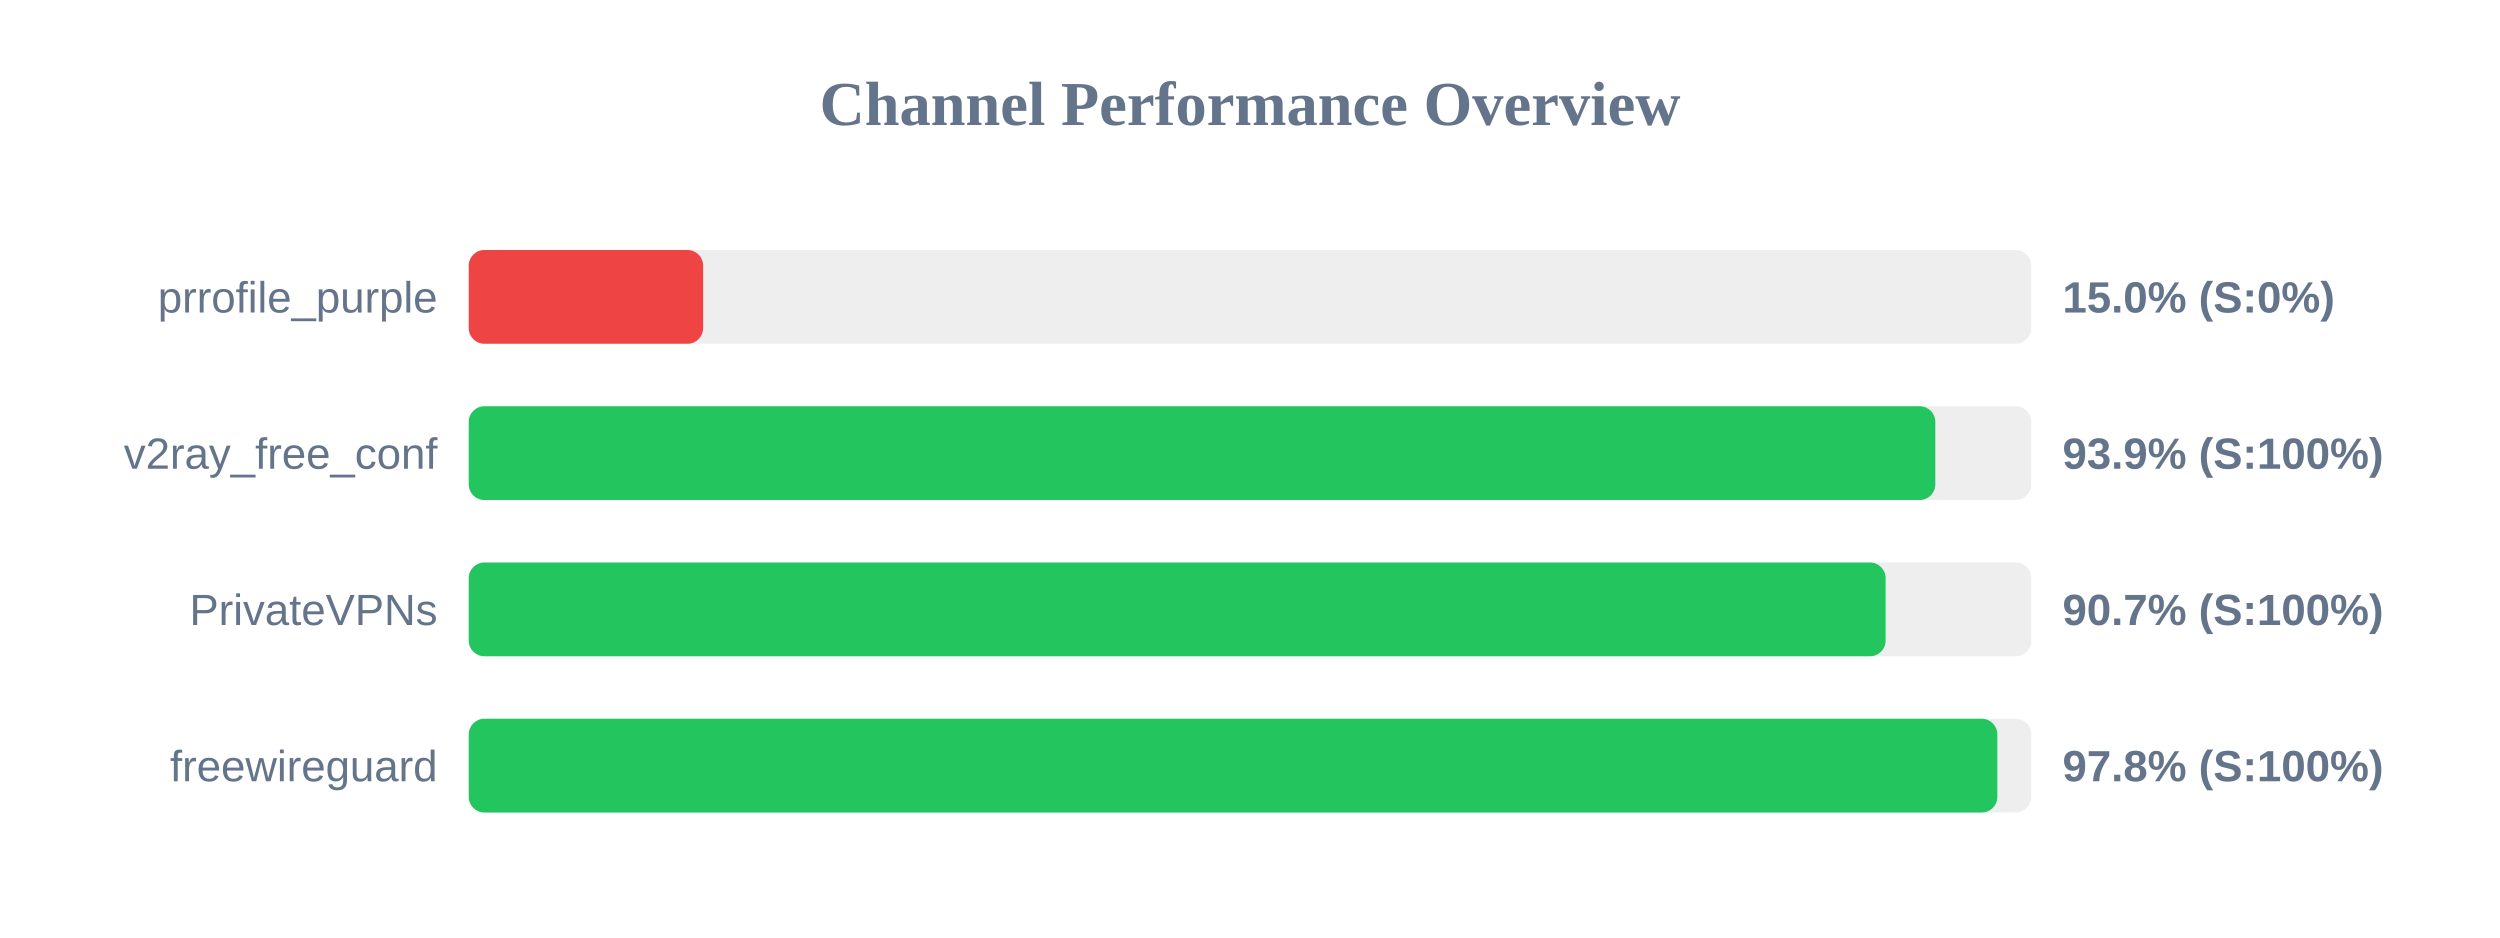
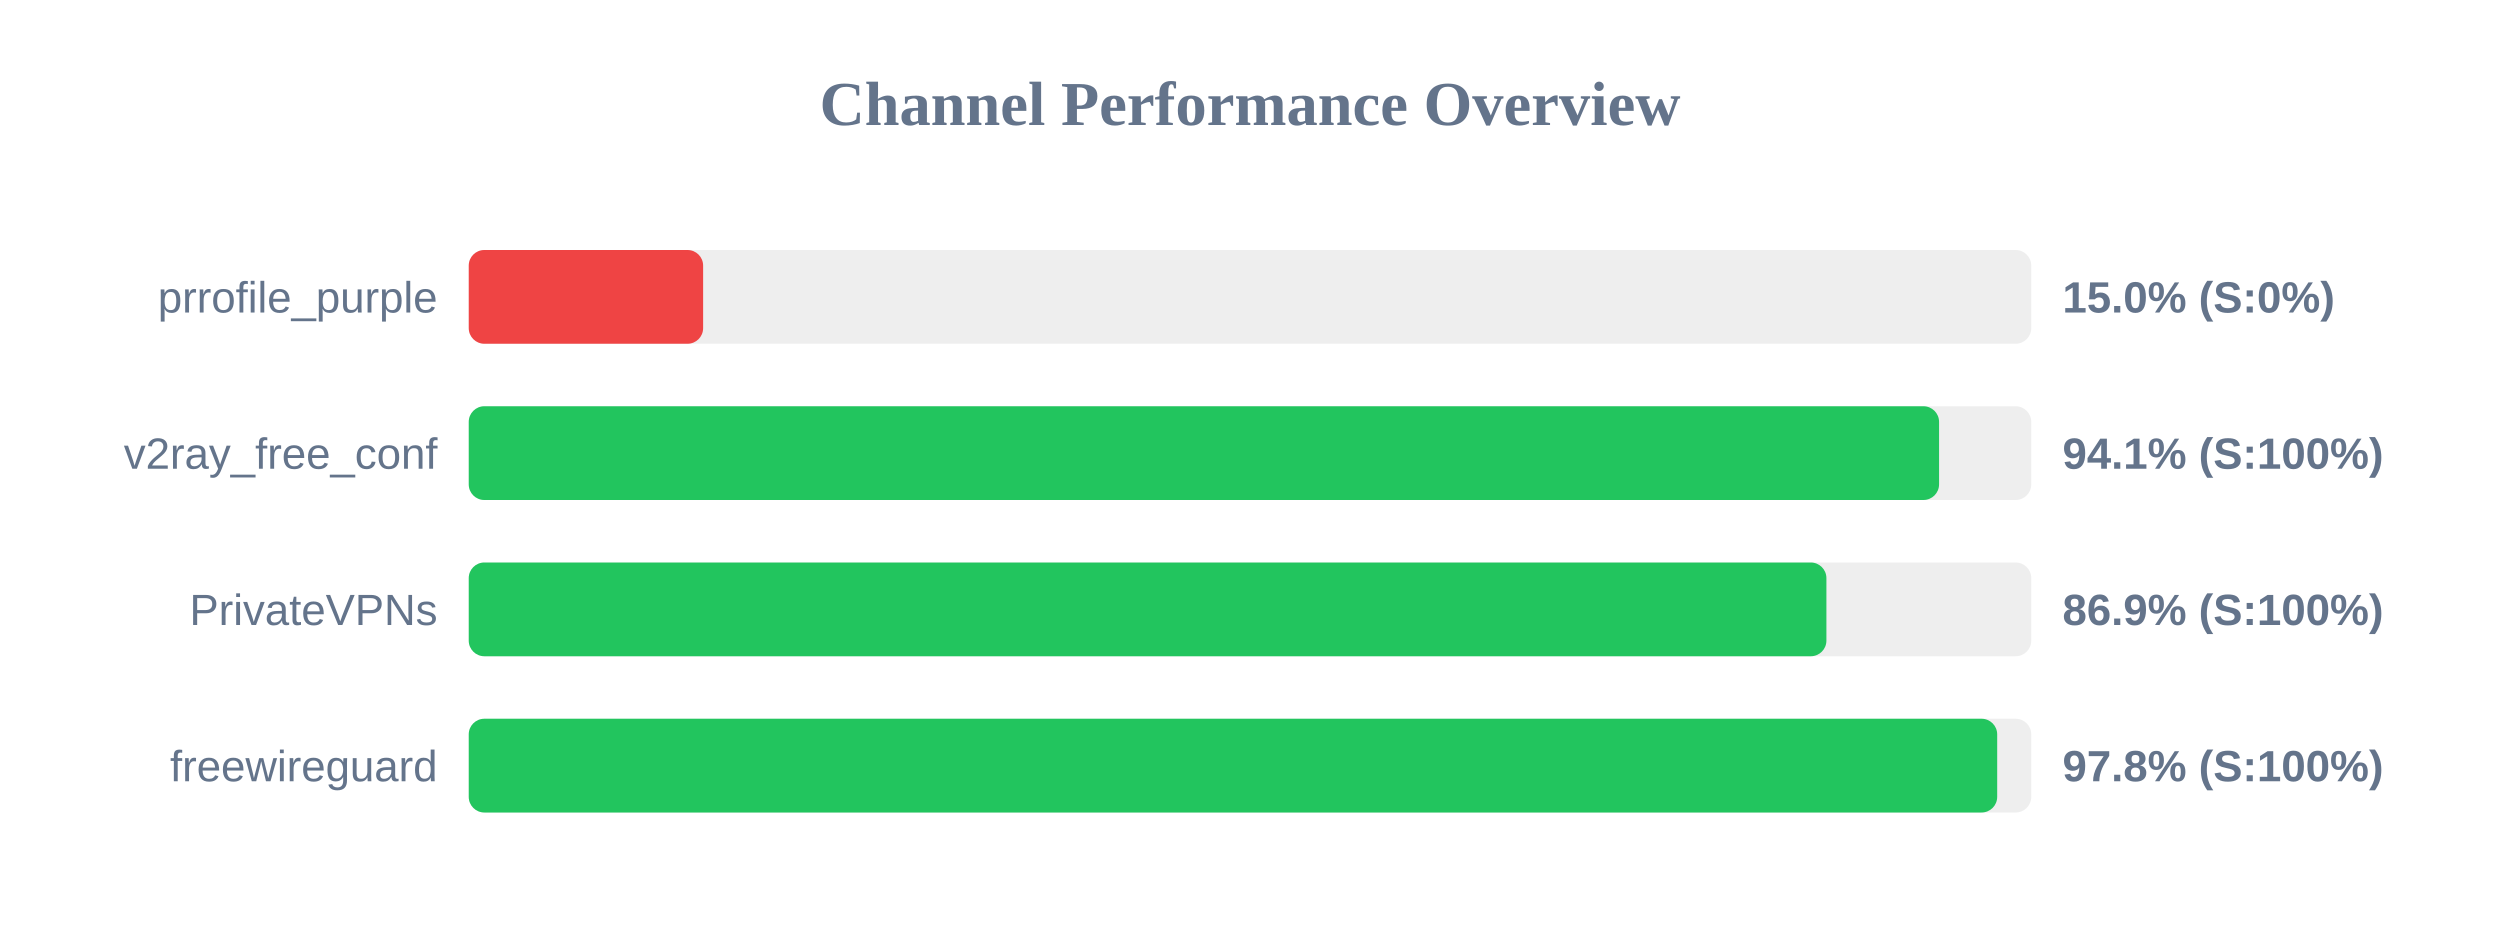
<svg xmlns="http://www.w3.org/2000/svg" width="800" height="300" version="1.1">
  <style>
        .row { font: 14px Arial; fill: #64748b; }
        .score { font: bold 14px Arial; fill: #64748b; }
    </style>
  <text x="400" y="40" text-anchor="middle" font-size="20px" font-weight="bold" fill="#64748b">Channel Performance Overview</text>
  <rect x="150" y="80" width="500" height="30" fill="#eee" rx="5" />
  <rect x="150" y="80" width="75.0" height="30" fill="#ef4444" rx="5" />
  <text x="140" y="100" text-anchor="end" class="row">prrofile_purple</text>
  <text x="660" y="100" text-anchor="start" class="score">15.0% (S:0%)</text>
  <rect x="150" y="130" width="500" height="30" fill="#eee" rx="5" />
-   <rect x="150" y="130" width="469.3" height="30" fill="#22c55e" rx="5" />
+   <rect x="150" y="130" width="470.5" height="30" fill="#22c55e" rx="5" />
  <text x="140" y="150" text-anchor="end" class="row">v2ray_free_conf</text>
-   <text x="660" y="150" text-anchor="start" class="score">93.9% (S:100%)</text>
+   <text x="660" y="150" text-anchor="start" class="score">94.1% (S:100%)</text>
  <rect x="150" y="180" width="500" height="30" fill="#eee" rx="5" />
-   <rect x="150" y="180" width="453.4" height="30" fill="#22c55e" rx="5" />
+   <rect x="150" y="180" width="434.45" height="30" fill="#22c55e" rx="5" />
  <text x="140" y="200" text-anchor="end" class="row">PrivateVPNs</text>
-   <text x="660" y="200" text-anchor="start" class="score">90.7% (S:100%)</text>
+   <text x="660" y="200" text-anchor="start" class="score">86.9% (S:100%)</text>
  <rect x="150" y="230" width="500" height="30" fill="#eee" rx="5" />
-   <rect x="150" y="230" width="489.15" height="30" fill="#22c55e" rx="5" />
+   <rect x="150" y="230" width="489.1" height="30" fill="#22c55e" rx="5" />
  <text x="140" y="250" text-anchor="end" class="row">freewireguard</text>
  <text x="660" y="250" text-anchor="start" class="score">97.8% (S:100%)</text>
</svg>
